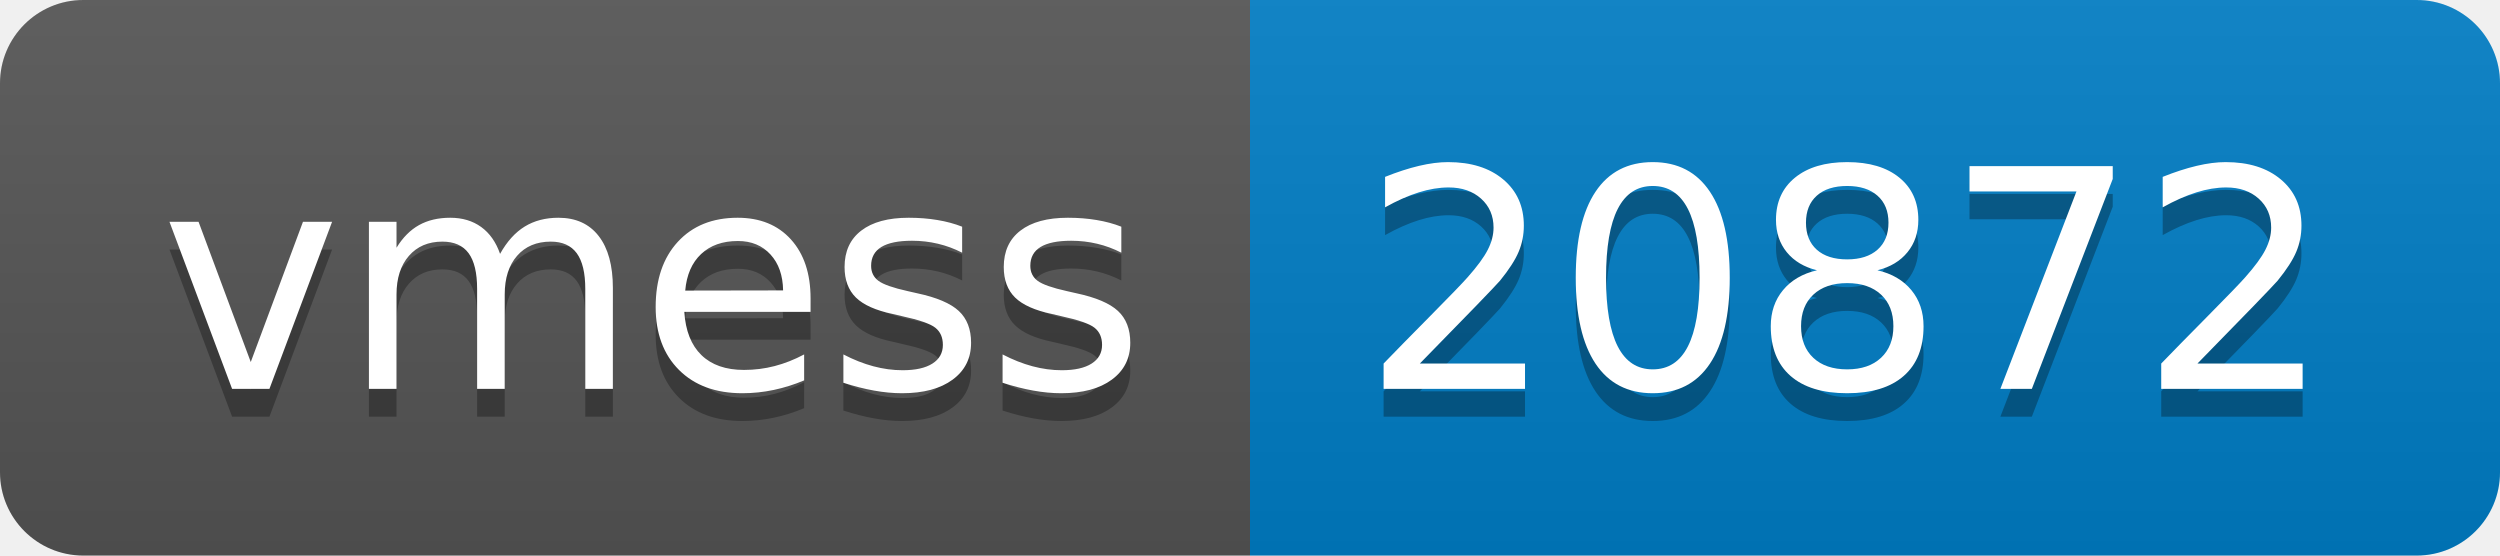
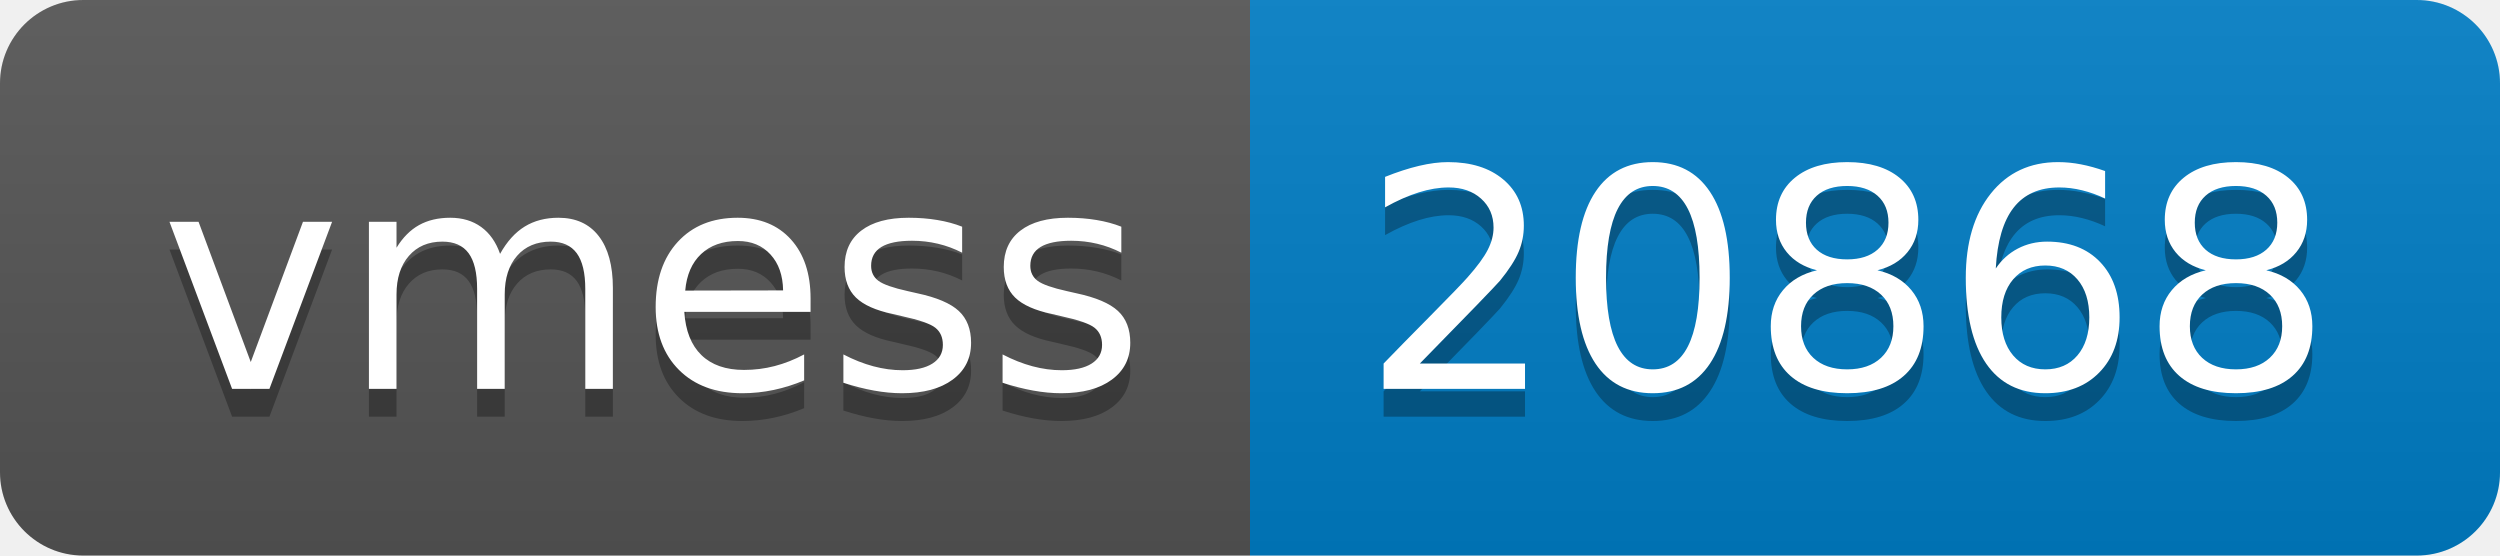
- <svg xmlns="http://www.w3.org/2000/svg" width="90" height="20" role="img" aria-label="vmess: 20872">
+ <svg xmlns="http://www.w3.org/2000/svg" width="90" height="20" role="img" aria-label="vmess: 20868">
  <linearGradient id="s" x2="0" y2="100%">
    <stop offset="0" stop-color="#bbb" stop-opacity=".1" />
    <stop offset="1" stop-opacity=".1" />
  </linearGradient>
  <clipPath id="r">
    <rect width="90" height="20" rx="3" fill="#fff" />
  </clipPath>
  <g clip-path="url(#r)">
    <rect width="45" height="20" fill="#555" />
    <rect x="45" width="45" height="20" fill="#007ec6" />
    <rect width="90" height="20" fill="url(#s)" />
  </g>
  <g fill="#fff" text-anchor="middle" font-family="Verdana,Geneva,DejaVu Sans,sans-serif" text-rendering="geometricPrecision" font-size="110">
    <text aria-hidden="true" x="235" y="150" fill="#010101" fill-opacity=".3" transform="scale(.1)" textLength="350">vmess</text>
    <text x="235" y="140" transform="scale(.1)" fill="#fff" textLength="350">vmess</text>
-     <text aria-hidden="true" x="665" y="150" fill="#010101" fill-opacity=".3" transform="scale(.1)" textLength="350">20872</text>
-     <text x="665" y="140" transform="scale(.1)" fill="#fff" textLength="350">20872</text>
+     <text aria-hidden="true" x="665" y="150" fill="#010101" fill-opacity=".3" transform="scale(.1)" textLength="350">20868</text>
+     <text x="665" y="140" transform="scale(.1)" fill="#fff" textLength="350">20868</text>
  </g>
</svg>
